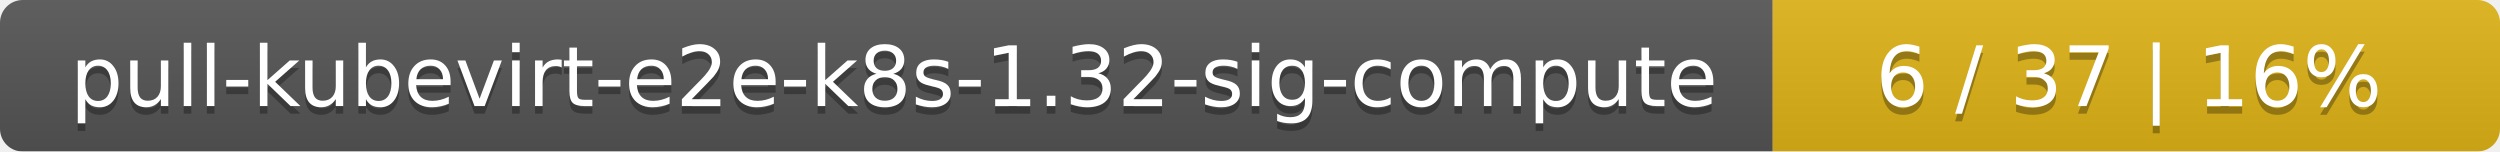
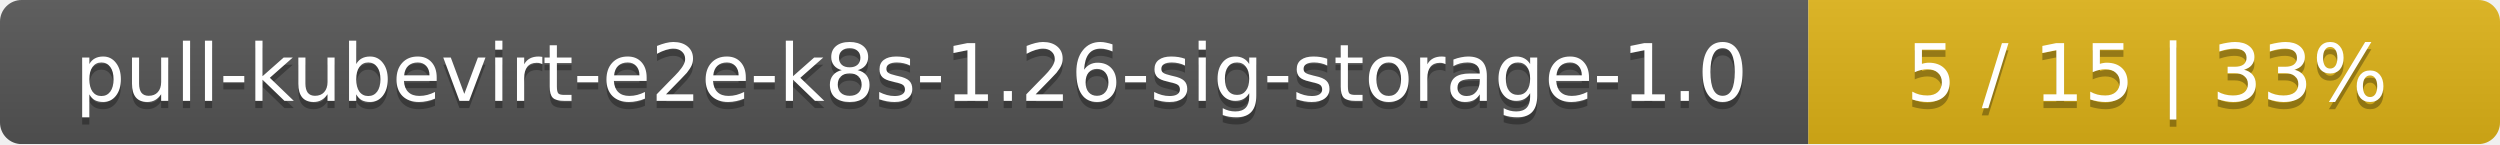
- <svg xmlns="http://www.w3.org/2000/svg" width="330" height="20">
+ <svg xmlns="http://www.w3.org/2000/svg" width="347" height="20">
  <linearGradient id="smooth" x2="0" y2="100%">
    <stop offset="0" stop-color="#bbb" stop-opacity=".1" />
    <stop offset="1" stop-opacity=".1" />
  </linearGradient>
  <mask id="round">
-     <rect width="330" height="20" rx="3" fill="#fff" />
+     <rect width="347" height="20" rx="3" fill="#fff" />
  </mask>
  <g mask="url(#round)">
-     <rect width="234" height="20" fill="#555" />
-     <rect x="234" width="96" height="20" fill="#dfb317" />
-     <rect width="330" height="20" fill="url(#smooth)" />
+     <rect width="251" height="20" fill="#555" />
+     <rect x="251" width="96" height="20" fill="#dfb317" />
+     <rect width="347" height="20" fill="url(#smooth)" />
  </g>
  <g fill="#fff" text-anchor="middle" font-family="DejaVu Sans,Verdana,Geneva,sans-serif" font-size="11">
-     <text x="118" y="15" fill="#010101" fill-opacity=".3">pull-kubevirt-e2e-k8s-1.32-sig-compute</text>
-     <text x="118" y="14">pull-kubevirt-e2e-k8s-1.32-sig-compute</text>
-     <text x="281" y="15" fill="#010101" fill-opacity=".3">6 / 37    |    16%</text>
-     <text x="281" y="14">6 / 37    |    16%</text>
+     <text x="126.5" y="15" fill="#010101" fill-opacity=".3">pull-kubevirt-e2e-k8s-1.26-sig-storage-1.0</text>
+     <text x="126.5" y="14">pull-kubevirt-e2e-k8s-1.26-sig-storage-1.0</text>
+     <text x="298" y="15" fill="#010101" fill-opacity=".3">5 / 15    |    33%</text>
+     <text x="298" y="14">5 / 15    |    33%</text>
  </g>
</svg>
